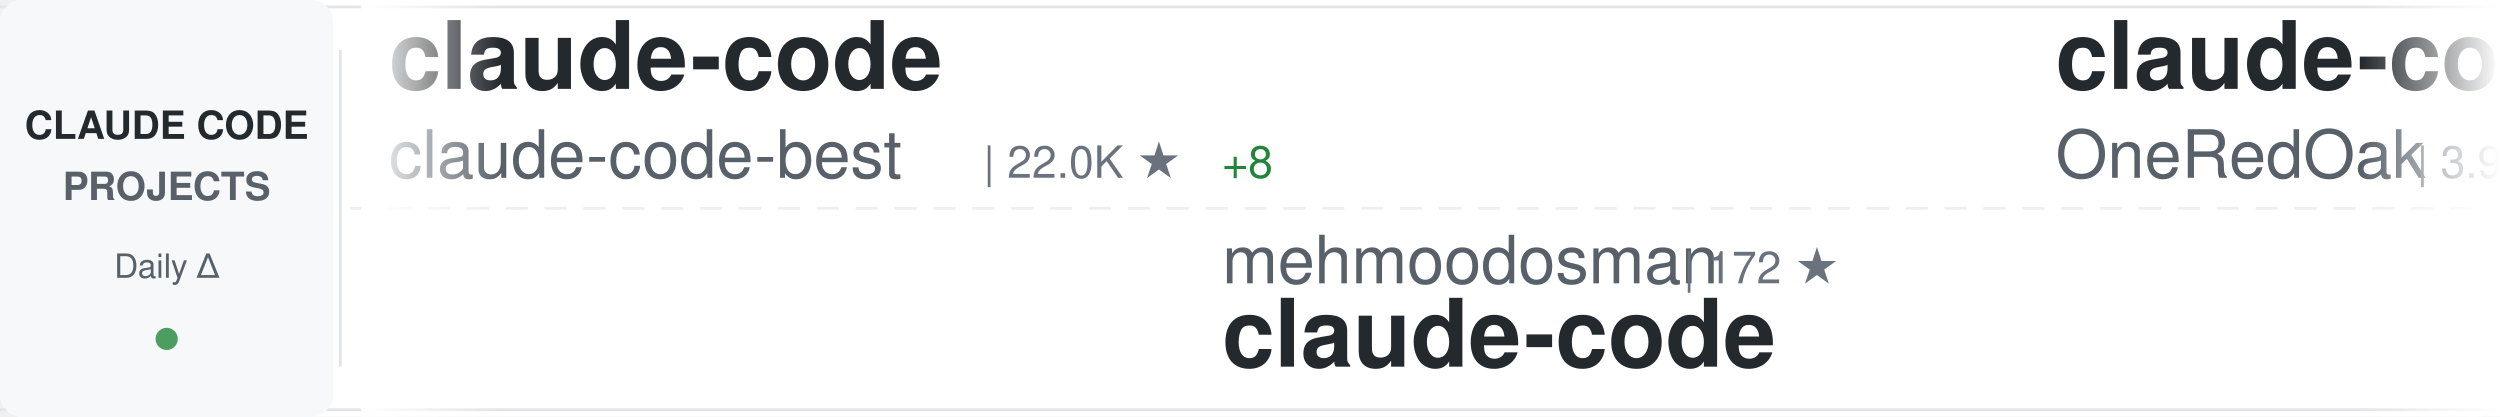
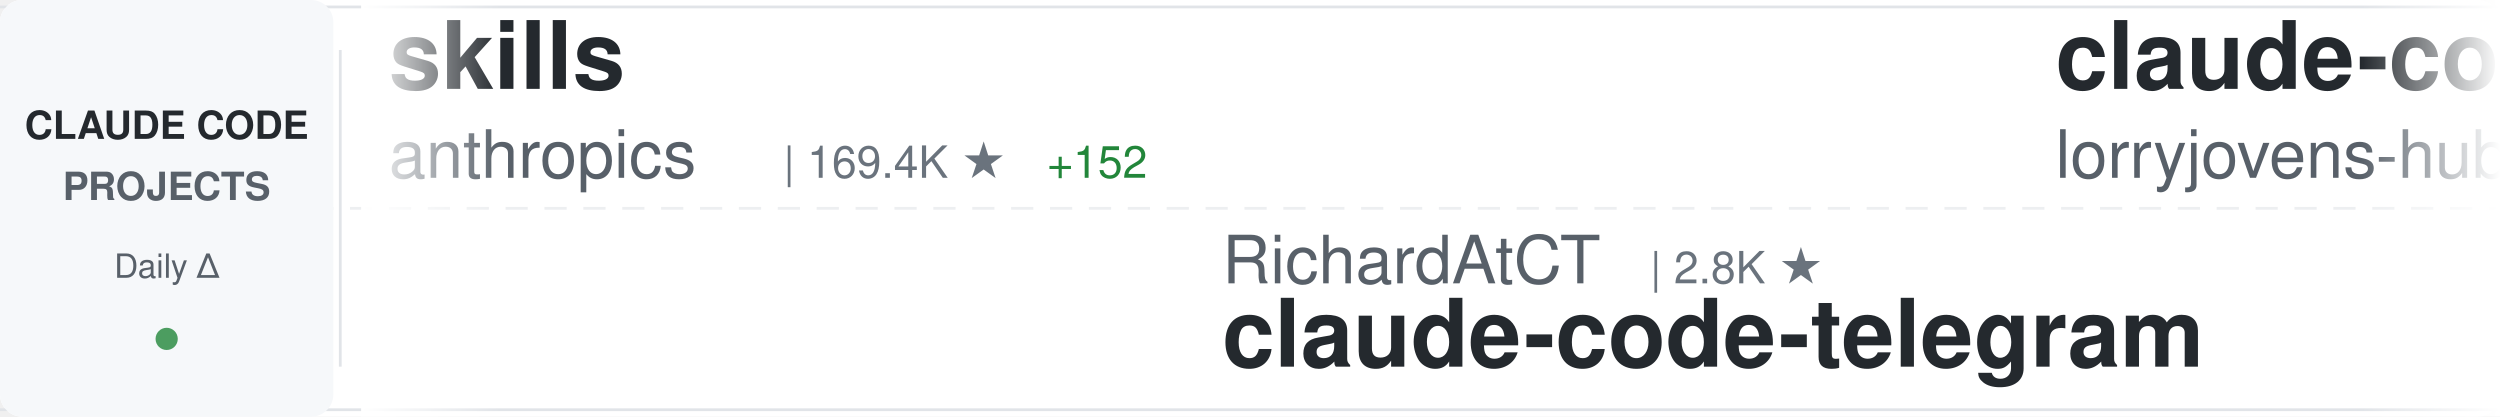
<svg xmlns="http://www.w3.org/2000/svg" width="900" height="150">
  <defs>
    <linearGradient id="awesomeLeftFade" x1="0%" y1="0%" x2="100%" y2="0%">
      <stop offset="0%" style="stop-color:#ffffff;stop-opacity:1" />
      <stop offset="100%" style="stop-color:#ffffff;stop-opacity:0" />
    </linearGradient>
    <linearGradient id="awesomeRightFade" x1="0%" y1="0%" x2="100%" y2="0%">
      <stop offset="0%" style="stop-color:#ffffff;stop-opacity:0" />
      <stop offset="100%" style="stop-color:#ffffff;stop-opacity:1" />
    </linearGradient>
  </defs>
  <rect width="900" height="150" fill="#ffffff" rx="8" />
  <rect x="0" y="2" width="900" height="1" fill="#e1e4e8" />
  <rect x="0" y="147" width="900" height="1" fill="#e1e4e8" />
  <line x1="0" y1="75" x2="900" y2="75" stroke="#e1e4e8" stroke-width="1" stroke-dasharray="8 6" opacity="0.6" />
  <rect x="0" y="0" width="120" height="150" fill="#f6f8fa" rx="8" />
  <text x="60" y="50" font-family="-apple-system, BlinkMacSystemFont, 'Segoe UI', Helvetica, Arial, sans-serif" font-size="14" font-weight="600" fill="#24292e" text-anchor="middle">CLAUDE CODE</text>
  <text x="60" y="72" font-family="-apple-system, BlinkMacSystemFont, 'Segoe UI', Helvetica, Arial, sans-serif" font-size="14" font-weight="600" fill="#586069" text-anchor="middle">PROJECTS</text>
  <text x="60" y="100" font-family="-apple-system, BlinkMacSystemFont, 'Segoe UI', Helvetica, Arial, sans-serif" font-size="12" font-weight="500" fill="#586069" text-anchor="middle">Daily Δ</text>
  <circle cx="60" cy="122" r="4" fill="#22863a" opacity="0.8" />
  <rect x="122" y="18" width="1" height="114" fill="#e1e4e8" />
  <clipPath id="awesomeTickerClip">
    <rect x="130" y="0" width="770" height="150" />
  </clipPath>
  <g clip-path="url(#awesomeTickerClip)">
    <g id="awesomeTickerItems">
      <animateTransform attributeName="transform" attributeType="XML" type="translate" from="0 0" to="-3000 0" dur="54s" repeatCount="indefinite" />
      <g transform="translate(0, 0)">
-         <text x="140" y="32" font-family="-apple-system, BlinkMacSystemFont, 'Segoe UI', Helvetica, Arial, sans-serif" font-size="34" font-weight="600" fill="#24292e">claude-code</text>
-         <text x="140" y="64" font-family="-apple-system, BlinkMacSystemFont, 'Segoe UI', Helvetica, Arial, sans-serif" font-size="24" font-weight="400" fill="#586069">claude-code-best</text>
-         <text x="354" y="64" font-family="-apple-system, BlinkMacSystemFont, 'Segoe UI', Helvetica, Arial, sans-serif" font-size="16" font-weight="500" fill="#6a737d">| 22.0K ★</text>
-         <text x="440" y="64" font-family="-apple-system, BlinkMacSystemFont, 'Segoe UI', Helvetica, Arial, sans-serif" font-size="16" font-weight="500" fill="#22863a"> +8</text>
+         <text x="140" y="32" font-family="-apple-system, BlinkMacSystemFont, 'Segoe UI', Helvetica, Arial, sans-serif" font-size="34" font-weight="600" fill="#24292e">skills</text>
+         <text x="140" y="64" font-family="-apple-system, BlinkMacSystemFont, 'Segoe UI', Helvetica, Arial, sans-serif" font-size="24" font-weight="400" fill="#586069">anthropics</text>
+         <text x="282" y="64" font-family="-apple-system, BlinkMacSystemFont, 'Segoe UI', Helvetica, Arial, sans-serif" font-size="16" font-weight="500" fill="#6a737d">| 169.4K ★</text>
+         <text x="377" y="64" font-family="-apple-system, BlinkMacSystemFont, 'Segoe UI', Helvetica, Arial, sans-serif" font-size="16" font-weight="500" fill="#22863a"> +152</text>
      </g>
      <g transform="translate(300, 0)">
-         <text x="140" y="102" font-family="-apple-system, BlinkMacSystemFont, 'Segoe UI', Helvetica, Arial, sans-serif" font-size="24" font-weight="400" fill="#586069">mehmoodosman</text>
-         <text x="306" y="102" font-family="-apple-system, BlinkMacSystemFont, 'Segoe UI', Helvetica, Arial, sans-serif" font-size="16" font-weight="500" fill="#6a737d">| 172 ★</text>
+         <text x="140" y="102" font-family="-apple-system, BlinkMacSystemFont, 'Segoe UI', Helvetica, Arial, sans-serif" font-size="24" font-weight="400" fill="#586069">RichardAtCT</text>
+         <text x="294" y="102" font-family="-apple-system, BlinkMacSystemFont, 'Segoe UI', Helvetica, Arial, sans-serif" font-size="16" font-weight="500" fill="#6a737d">| 2.8K ★</text>
+         <text x="140" y="132" font-family="-apple-system, BlinkMacSystemFont, 'Segoe UI', Helvetica, Arial, sans-serif" font-size="34" font-weight="600" fill="#24292e">claude-code-telegram</text>
+       </g>
+       <g transform="translate(600, 0)">
+         <text x="140" y="32" font-family="-apple-system, BlinkMacSystemFont, 'Segoe UI', Helvetica, Arial, sans-serif" font-size="34" font-weight="600" fill="#24292e">claude-code-rust</text>
+         <text x="140" y="64" font-family="-apple-system, BlinkMacSystemFont, 'Segoe UI', Helvetica, Arial, sans-serif" font-size="24" font-weight="400" fill="#586069">lorryjovens-hub</text>
+         <text x="342" y="64" font-family="-apple-system, BlinkMacSystemFont, 'Segoe UI', Helvetica, Arial, sans-serif" font-size="16" font-weight="500" fill="#6a737d">| 1.7K ★</text>
+         <text x="419" y="64" font-family="-apple-system, BlinkMacSystemFont, 'Segoe UI', Helvetica, Arial, sans-serif" font-size="16" font-weight="500" fill="#22863a"> +1</text>
+       </g>
+       <g transform="translate(900, 0)">
+         <text x="140" y="102" font-family="-apple-system, BlinkMacSystemFont, 'Segoe UI', Helvetica, Arial, sans-serif" font-size="24" font-weight="400" fill="#586069">chauncygu</text>
+         <text x="270" y="102" font-family="-apple-system, BlinkMacSystemFont, 'Segoe UI', Helvetica, Arial, sans-serif" font-size="16" font-weight="500" fill="#6a737d">| 2.8K ★</text>
+         <text x="347" y="102" font-family="-apple-system, BlinkMacSystemFont, 'Segoe UI', Helvetica, Arial, sans-serif" font-size="16" font-weight="500" fill="#22863a"> +1</text>
+         <text x="140" y="132" font-family="-apple-system, BlinkMacSystemFont, 'Segoe UI', Helvetica, Arial, sans-serif" font-size="34" font-weight="600" fill="#24292e">collection-claude-code-s...</text>
+       </g>
+       <g transform="translate(1200, 0)">
+         <text x="140" y="32" font-family="-apple-system, BlinkMacSystemFont, 'Segoe UI', Helvetica, Arial, sans-serif" font-size="34" font-weight="600" fill="#24292e">claude-code</text>
+         <text x="140" y="64" font-family="-apple-system, BlinkMacSystemFont, 'Segoe UI', Helvetica, Arial, sans-serif" font-size="24" font-weight="400" fill="#586069">codeaashu</text>
+         <text x="270" y="64" font-family="-apple-system, BlinkMacSystemFont, 'Segoe UI', Helvetica, Arial, sans-serif" font-size="16" font-weight="500" fill="#6a737d">| 3.2K ★</text>
+         <text x="347" y="64" font-family="-apple-system, BlinkMacSystemFont, 'Segoe UI', Helvetica, Arial, sans-serif" font-size="16" font-weight="500" fill="#cb2431"> -1</text>
+       </g>
+       <g transform="translate(1500, 0)">
+         <text x="140" y="102" font-family="-apple-system, BlinkMacSystemFont, 'Segoe UI', Helvetica, Arial, sans-serif" font-size="24" font-weight="400" fill="#586069">fazxes</text>
+         <text x="234" y="102" font-family="-apple-system, BlinkMacSystemFont, 'Segoe UI', Helvetica, Arial, sans-serif" font-size="16" font-weight="500" fill="#6a737d">| 231 ★</text>
+         <text x="140" y="132" font-family="-apple-system, BlinkMacSystemFont, 'Segoe UI', Helvetica, Arial, sans-serif" font-size="34" font-weight="600" fill="#24292e">Claude-code</text>
+       </g>
+       <g transform="translate(1800, 0)">
+         <text x="140" y="32" font-family="-apple-system, BlinkMacSystemFont, 'Segoe UI', Helvetica, Arial, sans-serif" font-size="34" font-weight="600" fill="#24292e">claude-code-hub</text>
+         <text x="140" y="64" font-family="-apple-system, BlinkMacSystemFont, 'Segoe UI', Helvetica, Arial, sans-serif" font-size="24" font-weight="400" fill="#586069">ding113</text>
+         <text x="246" y="64" font-family="-apple-system, BlinkMacSystemFont, 'Segoe UI', Helvetica, Arial, sans-serif" font-size="16" font-weight="500" fill="#6a737d">| 3.3K ★</text>
+         <text x="323" y="64" font-family="-apple-system, BlinkMacSystemFont, 'Segoe UI', Helvetica, Arial, sans-serif" font-size="16" font-weight="500" fill="#22863a"> +1</text>
+       </g>
+       <g transform="translate(2100, 0)">
+         <text x="140" y="102" font-family="-apple-system, BlinkMacSystemFont, 'Segoe UI', Helvetica, Arial, sans-serif" font-size="24" font-weight="400" fill="#586069">feiskyer</text>
+         <text x="258" y="102" font-family="-apple-system, BlinkMacSystemFont, 'Segoe UI', Helvetica, Arial, sans-serif" font-size="16" font-weight="500" fill="#6a737d">| 1.6K ★</text>
+         <text x="335" y="102" font-family="-apple-system, BlinkMacSystemFont, 'Segoe UI', Helvetica, Arial, sans-serif" font-size="16" font-weight="500" fill="#22863a"> +1</text>
+         <text x="140" y="132" font-family="-apple-system, BlinkMacSystemFont, 'Segoe UI', Helvetica, Arial, sans-serif" font-size="34" font-weight="600" fill="#24292e">claude-code-settings</text>
+       </g>
+       <g transform="translate(2400, 0)">
+         <text x="140" y="32" font-family="-apple-system, BlinkMacSystemFont, 'Segoe UI', Helvetica, Arial, sans-serif" font-size="34" font-weight="600" fill="#24292e">claude-code-ultimate-gui...</text>
+         <text x="140" y="64" font-family="-apple-system, BlinkMacSystemFont, 'Segoe UI', Helvetica, Arial, sans-serif" font-size="24" font-weight="400" fill="#586069">FlorianBruniaux</text>
+         <text x="342" y="64" font-family="-apple-system, BlinkMacSystemFont, 'Segoe UI', Helvetica, Arial, sans-serif" font-size="16" font-weight="500" fill="#6a737d">| 5.7K ★</text>
+         <text x="419" y="64" font-family="-apple-system, BlinkMacSystemFont, 'Segoe UI', Helvetica, Arial, sans-serif" font-size="16" font-weight="500" fill="#cb2431"> -1</text>
+       </g>
+       <g transform="translate(2700, 0)">
+         <text x="140" y="102" font-family="-apple-system, BlinkMacSystemFont, 'Segoe UI', Helvetica, Arial, sans-serif" font-size="24" font-weight="400" fill="#586069">Onewon</text>
+         <text x="234" y="102" font-family="-apple-system, BlinkMacSystemFont, 'Segoe UI', Helvetica, Arial, sans-serif" font-size="16" font-weight="500" fill="#6a737d">| 180 ★</text>
        <text x="140" y="132" font-family="-apple-system, BlinkMacSystemFont, 'Segoe UI', Helvetica, Arial, sans-serif" font-size="34" font-weight="600" fill="#24292e">claude-code</text>
      </g>
-       <g transform="translate(600, 0)">
-         <text x="140" y="32" font-family="-apple-system, BlinkMacSystemFont, 'Segoe UI', Helvetica, Arial, sans-serif" font-size="34" font-weight="600" fill="#24292e">claude-code-workflows</text>
-         <text x="140" y="64" font-family="-apple-system, BlinkMacSystemFont, 'Segoe UI', Helvetica, Arial, sans-serif" font-size="24" font-weight="400" fill="#586069">OneRedOak</text>
-         <text x="270" y="64" font-family="-apple-system, BlinkMacSystemFont, 'Segoe UI', Helvetica, Arial, sans-serif" font-size="16" font-weight="500" fill="#6a737d">| 3.9K ★</text>
-       </g>
-       <g transform="translate(900, 0)">
-         <text x="140" y="102" font-family="-apple-system, BlinkMacSystemFont, 'Segoe UI', Helvetica, Arial, sans-serif" font-size="24" font-weight="400" fill="#586069">zstmfhy</text>
-         <text x="246" y="102" font-family="-apple-system, BlinkMacSystemFont, 'Segoe UI', Helvetica, Arial, sans-serif" font-size="16" font-weight="500" fill="#6a737d">| 190 ★</text>
-         <text x="140" y="132" font-family="-apple-system, BlinkMacSystemFont, 'Segoe UI', Helvetica, Arial, sans-serif" font-size="34" font-weight="600" fill="#24292e">Claude-code</text>
-       </g>
-       <g transform="translate(1200, 0)">
-         <text x="140" y="32" font-family="-apple-system, BlinkMacSystemFont, 'Segoe UI', Helvetica, Arial, sans-serif" font-size="34" font-weight="600" fill="#24292e">claude-code-harness</text>
-         <text x="140" y="64" font-family="-apple-system, BlinkMacSystemFont, 'Segoe UI', Helvetica, Arial, sans-serif" font-size="24" font-weight="400" fill="#586069">Chachamaru127</text>
-         <text x="318" y="64" font-family="-apple-system, BlinkMacSystemFont, 'Segoe UI', Helvetica, Arial, sans-serif" font-size="16" font-weight="500" fill="#6a737d">| 3.1K ★</text>
-       </g>
-       <g transform="translate(1500, 0)">
-         <text x="140" y="102" font-family="-apple-system, BlinkMacSystemFont, 'Segoe UI', Helvetica, Arial, sans-serif" font-size="24" font-weight="400" fill="#586069">Yeachan-Heo</text>
-         <text x="294" y="102" font-family="-apple-system, BlinkMacSystemFont, 'Segoe UI', Helvetica, Arial, sans-serif" font-size="16" font-weight="500" fill="#6a737d">| 38.6K ★</text>
-         <text x="380" y="102" font-family="-apple-system, BlinkMacSystemFont, 'Segoe UI', Helvetica, Arial, sans-serif" font-size="16" font-weight="500" fill="#22863a"> +10</text>
-         <text x="140" y="132" font-family="-apple-system, BlinkMacSystemFont, 'Segoe UI', Helvetica, Arial, sans-serif" font-size="34" font-weight="600" fill="#24292e">oh-my-claudecode</text>
-       </g>
-       <g transform="translate(1800, 0)">
-         <text x="140" y="32" font-family="-apple-system, BlinkMacSystemFont, 'Segoe UI', Helvetica, Arial, sans-serif" font-size="34" font-weight="600" fill="#24292e">learn-claude-code</text>
-         <text x="140" y="64" font-family="-apple-system, BlinkMacSystemFont, 'Segoe UI', Helvetica, Arial, sans-serif" font-size="24" font-weight="400" fill="#586069">shareAI-lab</text>
-         <text x="294" y="64" font-family="-apple-system, BlinkMacSystemFont, 'Segoe UI', Helvetica, Arial, sans-serif" font-size="16" font-weight="500" fill="#6a737d">| 74.2K ★</text>
-         <text x="380" y="64" font-family="-apple-system, BlinkMacSystemFont, 'Segoe UI', Helvetica, Arial, sans-serif" font-size="16" font-weight="500" fill="#22863a"> +36</text>
-       </g>
-       <g transform="translate(2100, 0)">
-         <text x="140" y="102" font-family="-apple-system, BlinkMacSystemFont, 'Segoe UI', Helvetica, Arial, sans-serif" font-size="24" font-weight="400" fill="#586069">frankbria</text>
-         <text x="270" y="102" font-family="-apple-system, BlinkMacSystemFont, 'Segoe UI', Helvetica, Arial, sans-serif" font-size="16" font-weight="500" fill="#6a737d">| 9.6K ★</text>
-         <text x="140" y="132" font-family="-apple-system, BlinkMacSystemFont, 'Segoe UI', Helvetica, Arial, sans-serif" font-size="34" font-weight="600" fill="#24292e">ralph-claude-code</text>
-       </g>
-       <g transform="translate(2400, 0)">
-         <text x="140" y="32" font-family="-apple-system, BlinkMacSystemFont, 'Segoe UI', Helvetica, Arial, sans-serif" font-size="34" font-weight="600" fill="#24292e">ClaudeCode</text>
-         <text x="140" y="64" font-family="-apple-system, BlinkMacSystemFont, 'Segoe UI', Helvetica, Arial, sans-serif" font-size="24" font-weight="400" fill="#586069">guanshan</text>
-         <text x="258" y="64" font-family="-apple-system, BlinkMacSystemFont, 'Segoe UI', Helvetica, Arial, sans-serif" font-size="16" font-weight="500" fill="#6a737d">| 61 ★</text>
-       </g>
-       <g transform="translate(2700, 0)">
-         <text x="140" y="102" font-family="-apple-system, BlinkMacSystemFont, 'Segoe UI', Helvetica, Arial, sans-serif" font-size="24" font-weight="400" fill="#586069">disler</text>
-         <text x="234" y="102" font-family="-apple-system, BlinkMacSystemFont, 'Segoe UI', Helvetica, Arial, sans-serif" font-size="16" font-weight="500" fill="#6a737d">| 1.6K ★</text>
-         <text x="140" y="132" font-family="-apple-system, BlinkMacSystemFont, 'Segoe UI', Helvetica, Arial, sans-serif" font-size="34" font-weight="600" fill="#24292e">pi-vs-claude-code</text>
-       </g>
      <g transform="translate(3000, 0)">
-         <text x="140" y="32" font-family="-apple-system, BlinkMacSystemFont, 'Segoe UI', Helvetica, Arial, sans-serif" font-size="34" font-weight="600" fill="#24292e">claude-code</text>
-         <text x="140" y="64" font-family="-apple-system, BlinkMacSystemFont, 'Segoe UI', Helvetica, Arial, sans-serif" font-size="24" font-weight="400" fill="#586069">claude-code-best</text>
-         <text x="354" y="64" font-family="-apple-system, BlinkMacSystemFont, 'Segoe UI', Helvetica, Arial, sans-serif" font-size="16" font-weight="500" fill="#6a737d">| 22.0K ★</text>
-         <text x="440" y="64" font-family="-apple-system, BlinkMacSystemFont, 'Segoe UI', Helvetica, Arial, sans-serif" font-size="16" font-weight="500" fill="#22863a"> +8</text>
+         <text x="140" y="32" font-family="-apple-system, BlinkMacSystemFont, 'Segoe UI', Helvetica, Arial, sans-serif" font-size="34" font-weight="600" fill="#24292e">skills</text>
+         <text x="140" y="64" font-family="-apple-system, BlinkMacSystemFont, 'Segoe UI', Helvetica, Arial, sans-serif" font-size="24" font-weight="400" fill="#586069">anthropics</text>
+         <text x="282" y="64" font-family="-apple-system, BlinkMacSystemFont, 'Segoe UI', Helvetica, Arial, sans-serif" font-size="16" font-weight="500" fill="#6a737d">| 169.4K ★</text>
+         <text x="377" y="64" font-family="-apple-system, BlinkMacSystemFont, 'Segoe UI', Helvetica, Arial, sans-serif" font-size="16" font-weight="500" fill="#22863a"> +152</text>
      </g>
      <g transform="translate(3300, 0)">
-         <text x="140" y="102" font-family="-apple-system, BlinkMacSystemFont, 'Segoe UI', Helvetica, Arial, sans-serif" font-size="24" font-weight="400" fill="#586069">mehmoodosman</text>
-         <text x="306" y="102" font-family="-apple-system, BlinkMacSystemFont, 'Segoe UI', Helvetica, Arial, sans-serif" font-size="16" font-weight="500" fill="#6a737d">| 172 ★</text>
-         <text x="140" y="132" font-family="-apple-system, BlinkMacSystemFont, 'Segoe UI', Helvetica, Arial, sans-serif" font-size="34" font-weight="600" fill="#24292e">claude-code</text>
+         <text x="140" y="102" font-family="-apple-system, BlinkMacSystemFont, 'Segoe UI', Helvetica, Arial, sans-serif" font-size="24" font-weight="400" fill="#586069">RichardAtCT</text>
+         <text x="294" y="102" font-family="-apple-system, BlinkMacSystemFont, 'Segoe UI', Helvetica, Arial, sans-serif" font-size="16" font-weight="500" fill="#6a737d">| 2.8K ★</text>
+         <text x="140" y="132" font-family="-apple-system, BlinkMacSystemFont, 'Segoe UI', Helvetica, Arial, sans-serif" font-size="34" font-weight="600" fill="#24292e">claude-code-telegram</text>
      </g>
      <g transform="translate(3600, 0)">
-         <text x="140" y="32" font-family="-apple-system, BlinkMacSystemFont, 'Segoe UI', Helvetica, Arial, sans-serif" font-size="34" font-weight="600" fill="#24292e">claude-code-workflows</text>
-         <text x="140" y="64" font-family="-apple-system, BlinkMacSystemFont, 'Segoe UI', Helvetica, Arial, sans-serif" font-size="24" font-weight="400" fill="#586069">OneRedOak</text>
-         <text x="270" y="64" font-family="-apple-system, BlinkMacSystemFont, 'Segoe UI', Helvetica, Arial, sans-serif" font-size="16" font-weight="500" fill="#6a737d">| 3.9K ★</text>
+         <text x="140" y="32" font-family="-apple-system, BlinkMacSystemFont, 'Segoe UI', Helvetica, Arial, sans-serif" font-size="34" font-weight="600" fill="#24292e">claude-code-rust</text>
+         <text x="140" y="64" font-family="-apple-system, BlinkMacSystemFont, 'Segoe UI', Helvetica, Arial, sans-serif" font-size="24" font-weight="400" fill="#586069">lorryjovens-hub</text>
+         <text x="342" y="64" font-family="-apple-system, BlinkMacSystemFont, 'Segoe UI', Helvetica, Arial, sans-serif" font-size="16" font-weight="500" fill="#6a737d">| 1.7K ★</text>
+         <text x="419" y="64" font-family="-apple-system, BlinkMacSystemFont, 'Segoe UI', Helvetica, Arial, sans-serif" font-size="16" font-weight="500" fill="#22863a"> +1</text>
      </g>
      <g transform="translate(3900, 0)">
-         <text x="140" y="102" font-family="-apple-system, BlinkMacSystemFont, 'Segoe UI', Helvetica, Arial, sans-serif" font-size="24" font-weight="400" fill="#586069">zstmfhy</text>
-         <text x="246" y="102" font-family="-apple-system, BlinkMacSystemFont, 'Segoe UI', Helvetica, Arial, sans-serif" font-size="16" font-weight="500" fill="#6a737d">| 190 ★</text>
-         <text x="140" y="132" font-family="-apple-system, BlinkMacSystemFont, 'Segoe UI', Helvetica, Arial, sans-serif" font-size="34" font-weight="600" fill="#24292e">Claude-code</text>
+         <text x="140" y="102" font-family="-apple-system, BlinkMacSystemFont, 'Segoe UI', Helvetica, Arial, sans-serif" font-size="24" font-weight="400" fill="#586069">chauncygu</text>
+         <text x="270" y="102" font-family="-apple-system, BlinkMacSystemFont, 'Segoe UI', Helvetica, Arial, sans-serif" font-size="16" font-weight="500" fill="#6a737d">| 2.8K ★</text>
+         <text x="347" y="102" font-family="-apple-system, BlinkMacSystemFont, 'Segoe UI', Helvetica, Arial, sans-serif" font-size="16" font-weight="500" fill="#22863a"> +1</text>
+         <text x="140" y="132" font-family="-apple-system, BlinkMacSystemFont, 'Segoe UI', Helvetica, Arial, sans-serif" font-size="34" font-weight="600" fill="#24292e">collection-claude-code-s...</text>
      </g>
    </g>
  </g>
  <rect x="130" y="0" width="50" height="150" fill="url(#awesomeLeftFade)" />
  <rect x="850" y="0" width="50" height="150" fill="url(#awesomeRightFade)" />
</svg>
